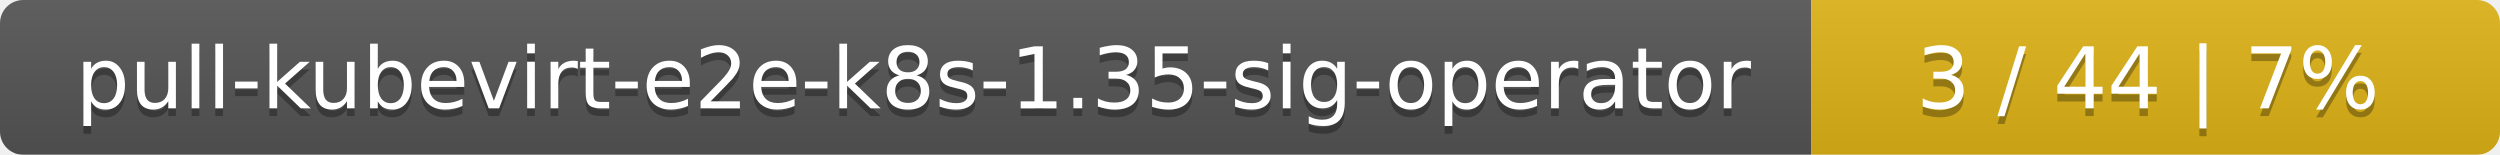
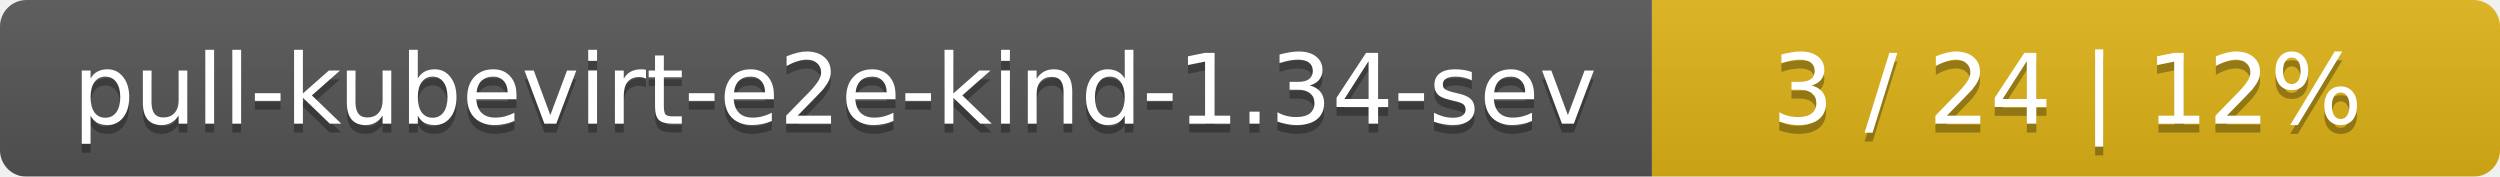
- <svg xmlns="http://www.w3.org/2000/svg" width="323" height="20">
+ <svg xmlns="http://www.w3.org/2000/svg" width="283" height="20">
  <linearGradient id="smooth" x2="0" y2="100%">
    <stop offset="0" stop-color="#bbb" stop-opacity=".1" />
    <stop offset="1" stop-opacity=".1" />
  </linearGradient>
  <mask id="round">
-     <rect width="323" height="20" rx="3" fill="#fff" />
+     <rect width="283" height="20" rx="3" fill="#fff" />
  </mask>
  <g mask="url(#round)">
-     <rect width="234" height="20" fill="#555" />
-     <rect x="234" width="89" height="20" fill="#dfb317" />
-     <rect width="323" height="20" fill="url(#smooth)" />
+     <rect width="187" height="20" fill="#555" />
+     <rect x="187" width="96" height="20" fill="#dfb317" />
+     <rect width="283" height="20" fill="url(#smooth)" />
  </g>
  <g fill="#fff" text-anchor="middle" font-family="DejaVu Sans,Verdana,Geneva,sans-serif" font-size="11">
-     <text x="118" y="15" fill="#010101" fill-opacity=".3">pull-kubevirt-e2e-k8s-1.35-sig-operator</text>
-     <text x="118" y="14">pull-kubevirt-e2e-k8s-1.35-sig-operator</text>
-     <text x="277.5" y="15" fill="#010101" fill-opacity=".3">3 / 44    |    7%</text>
-     <text x="277.5" y="14">3 / 44    |    7%</text>
+     <text x="94.5" y="15" fill="#010101" fill-opacity=".3">pull-kubevirt-e2e-kind-1.34-sev</text>
+     <text x="94.5" y="14">pull-kubevirt-e2e-kind-1.34-sev</text>
+     <text x="234" y="15" fill="#010101" fill-opacity=".3">3 / 24    |    12%</text>
+     <text x="234" y="14">3 / 24    |    12%</text>
  </g>
</svg>
